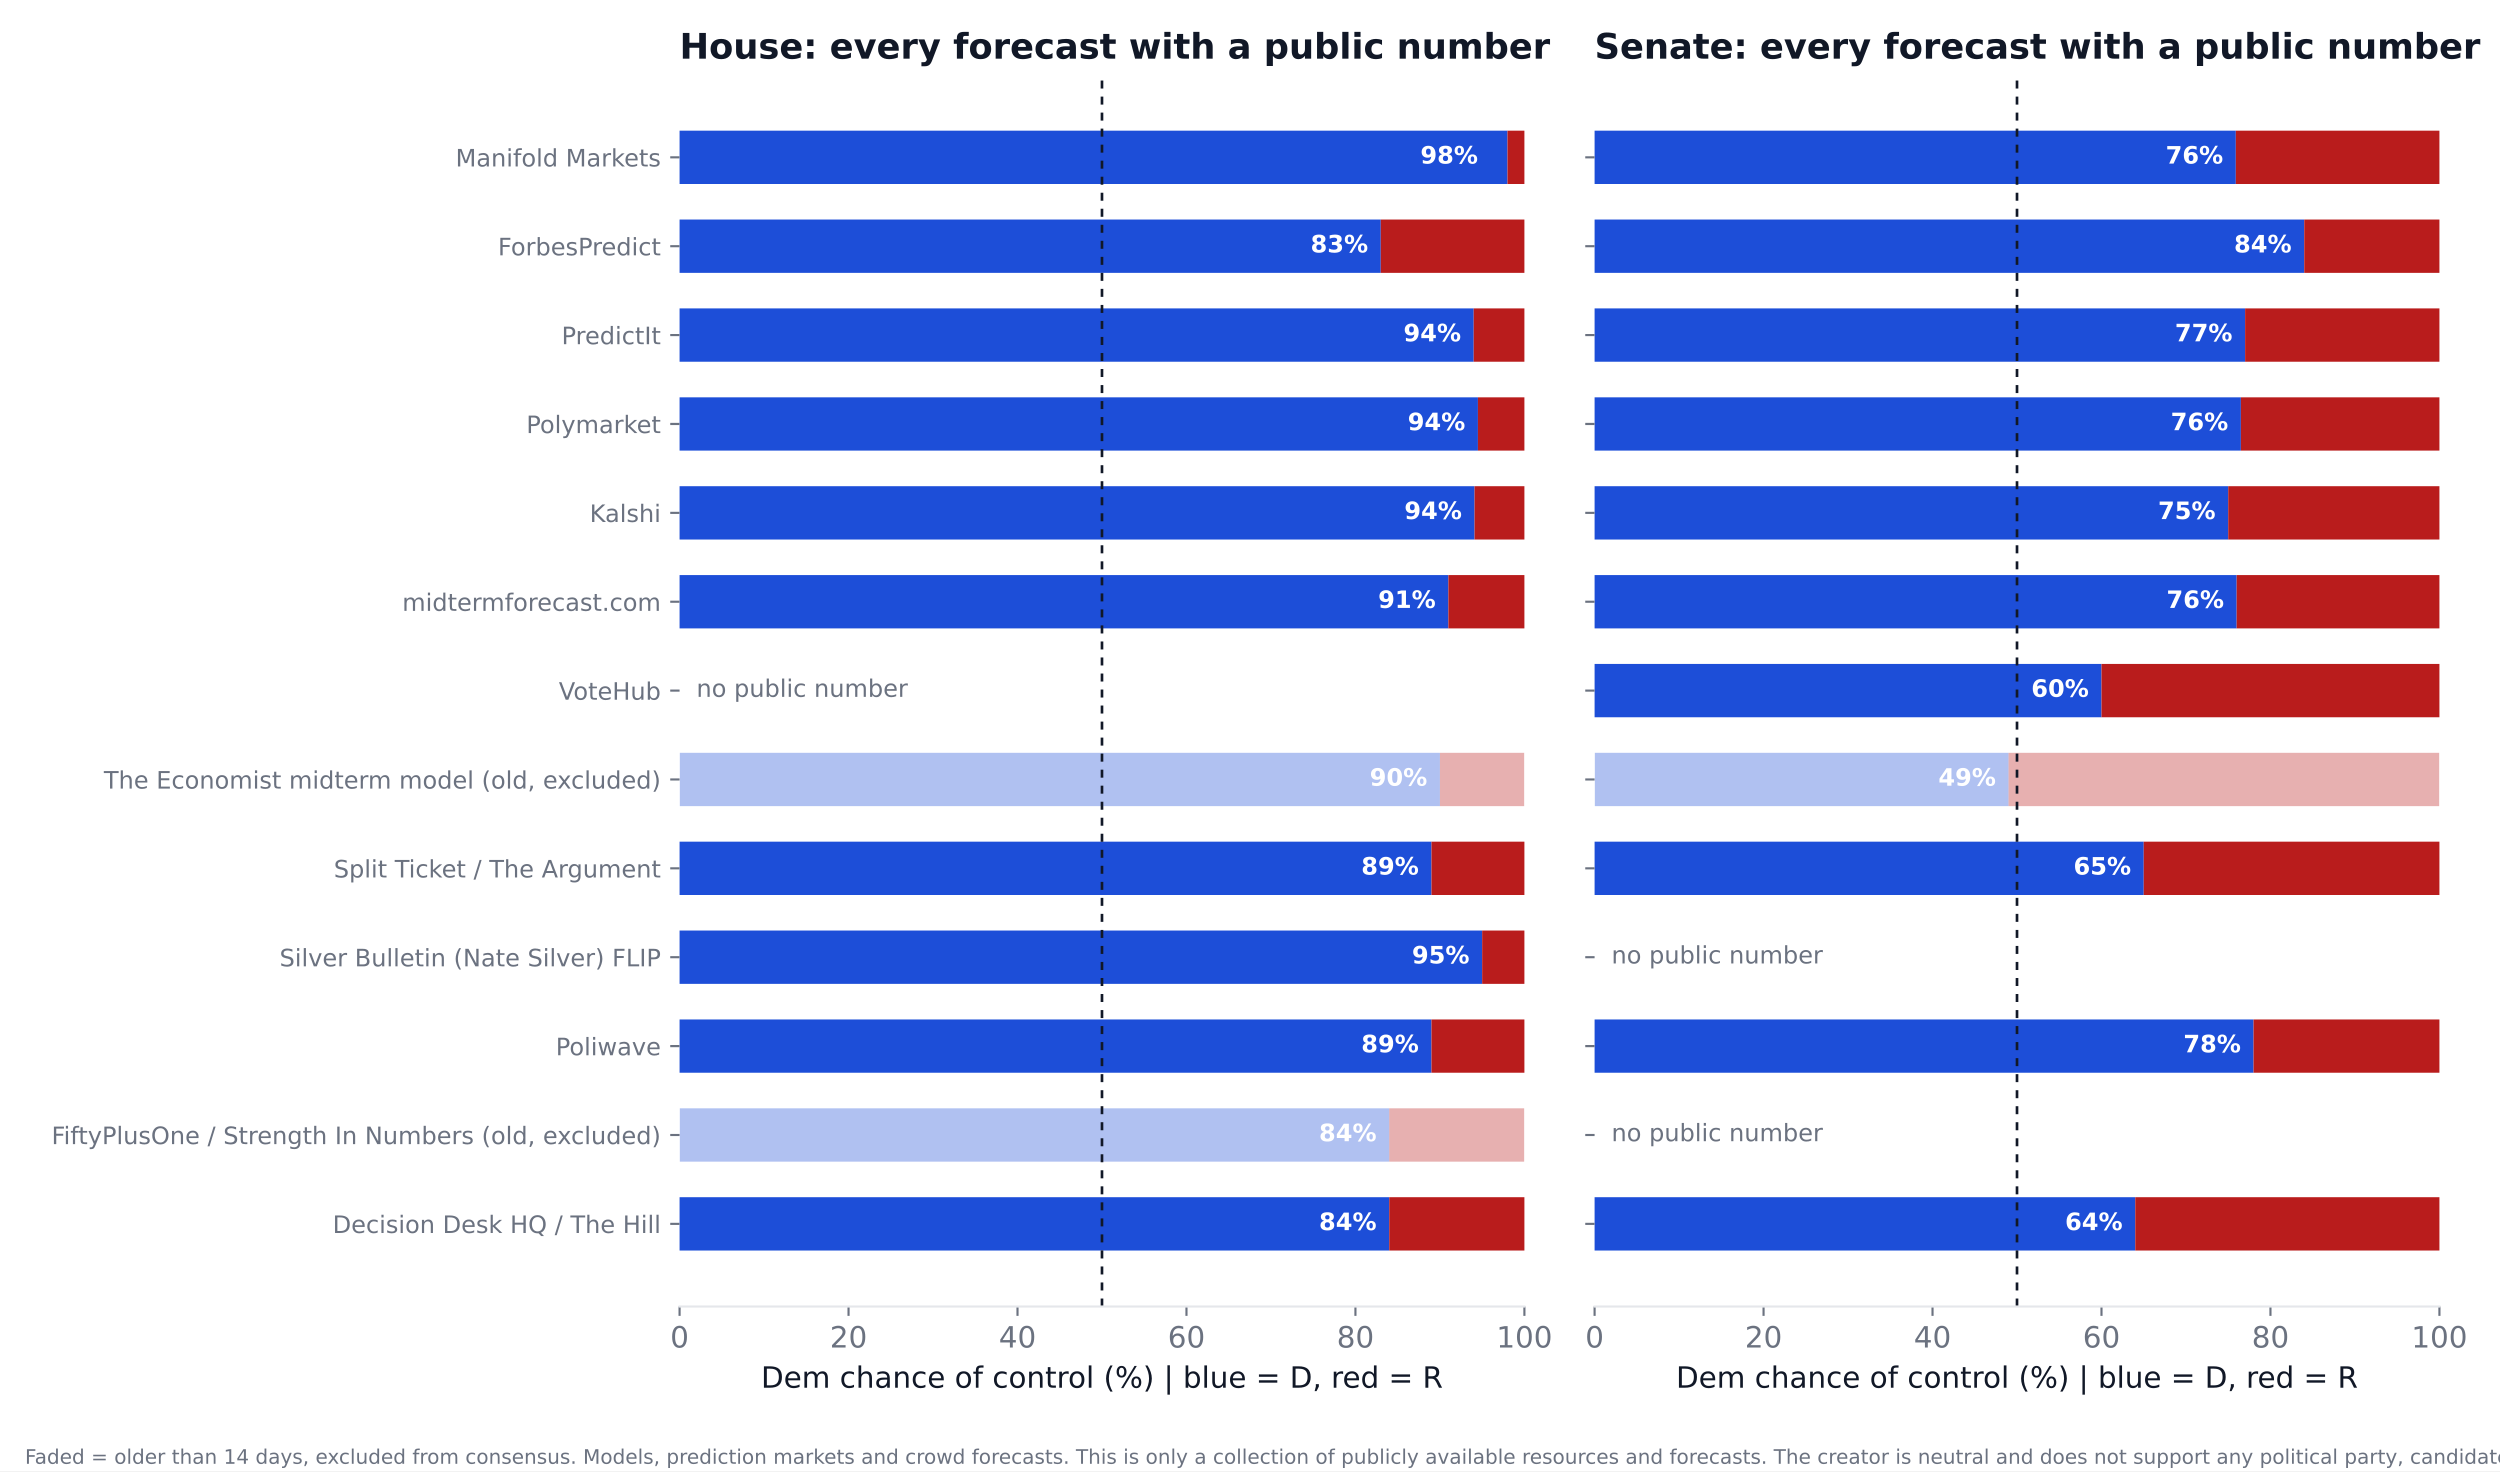
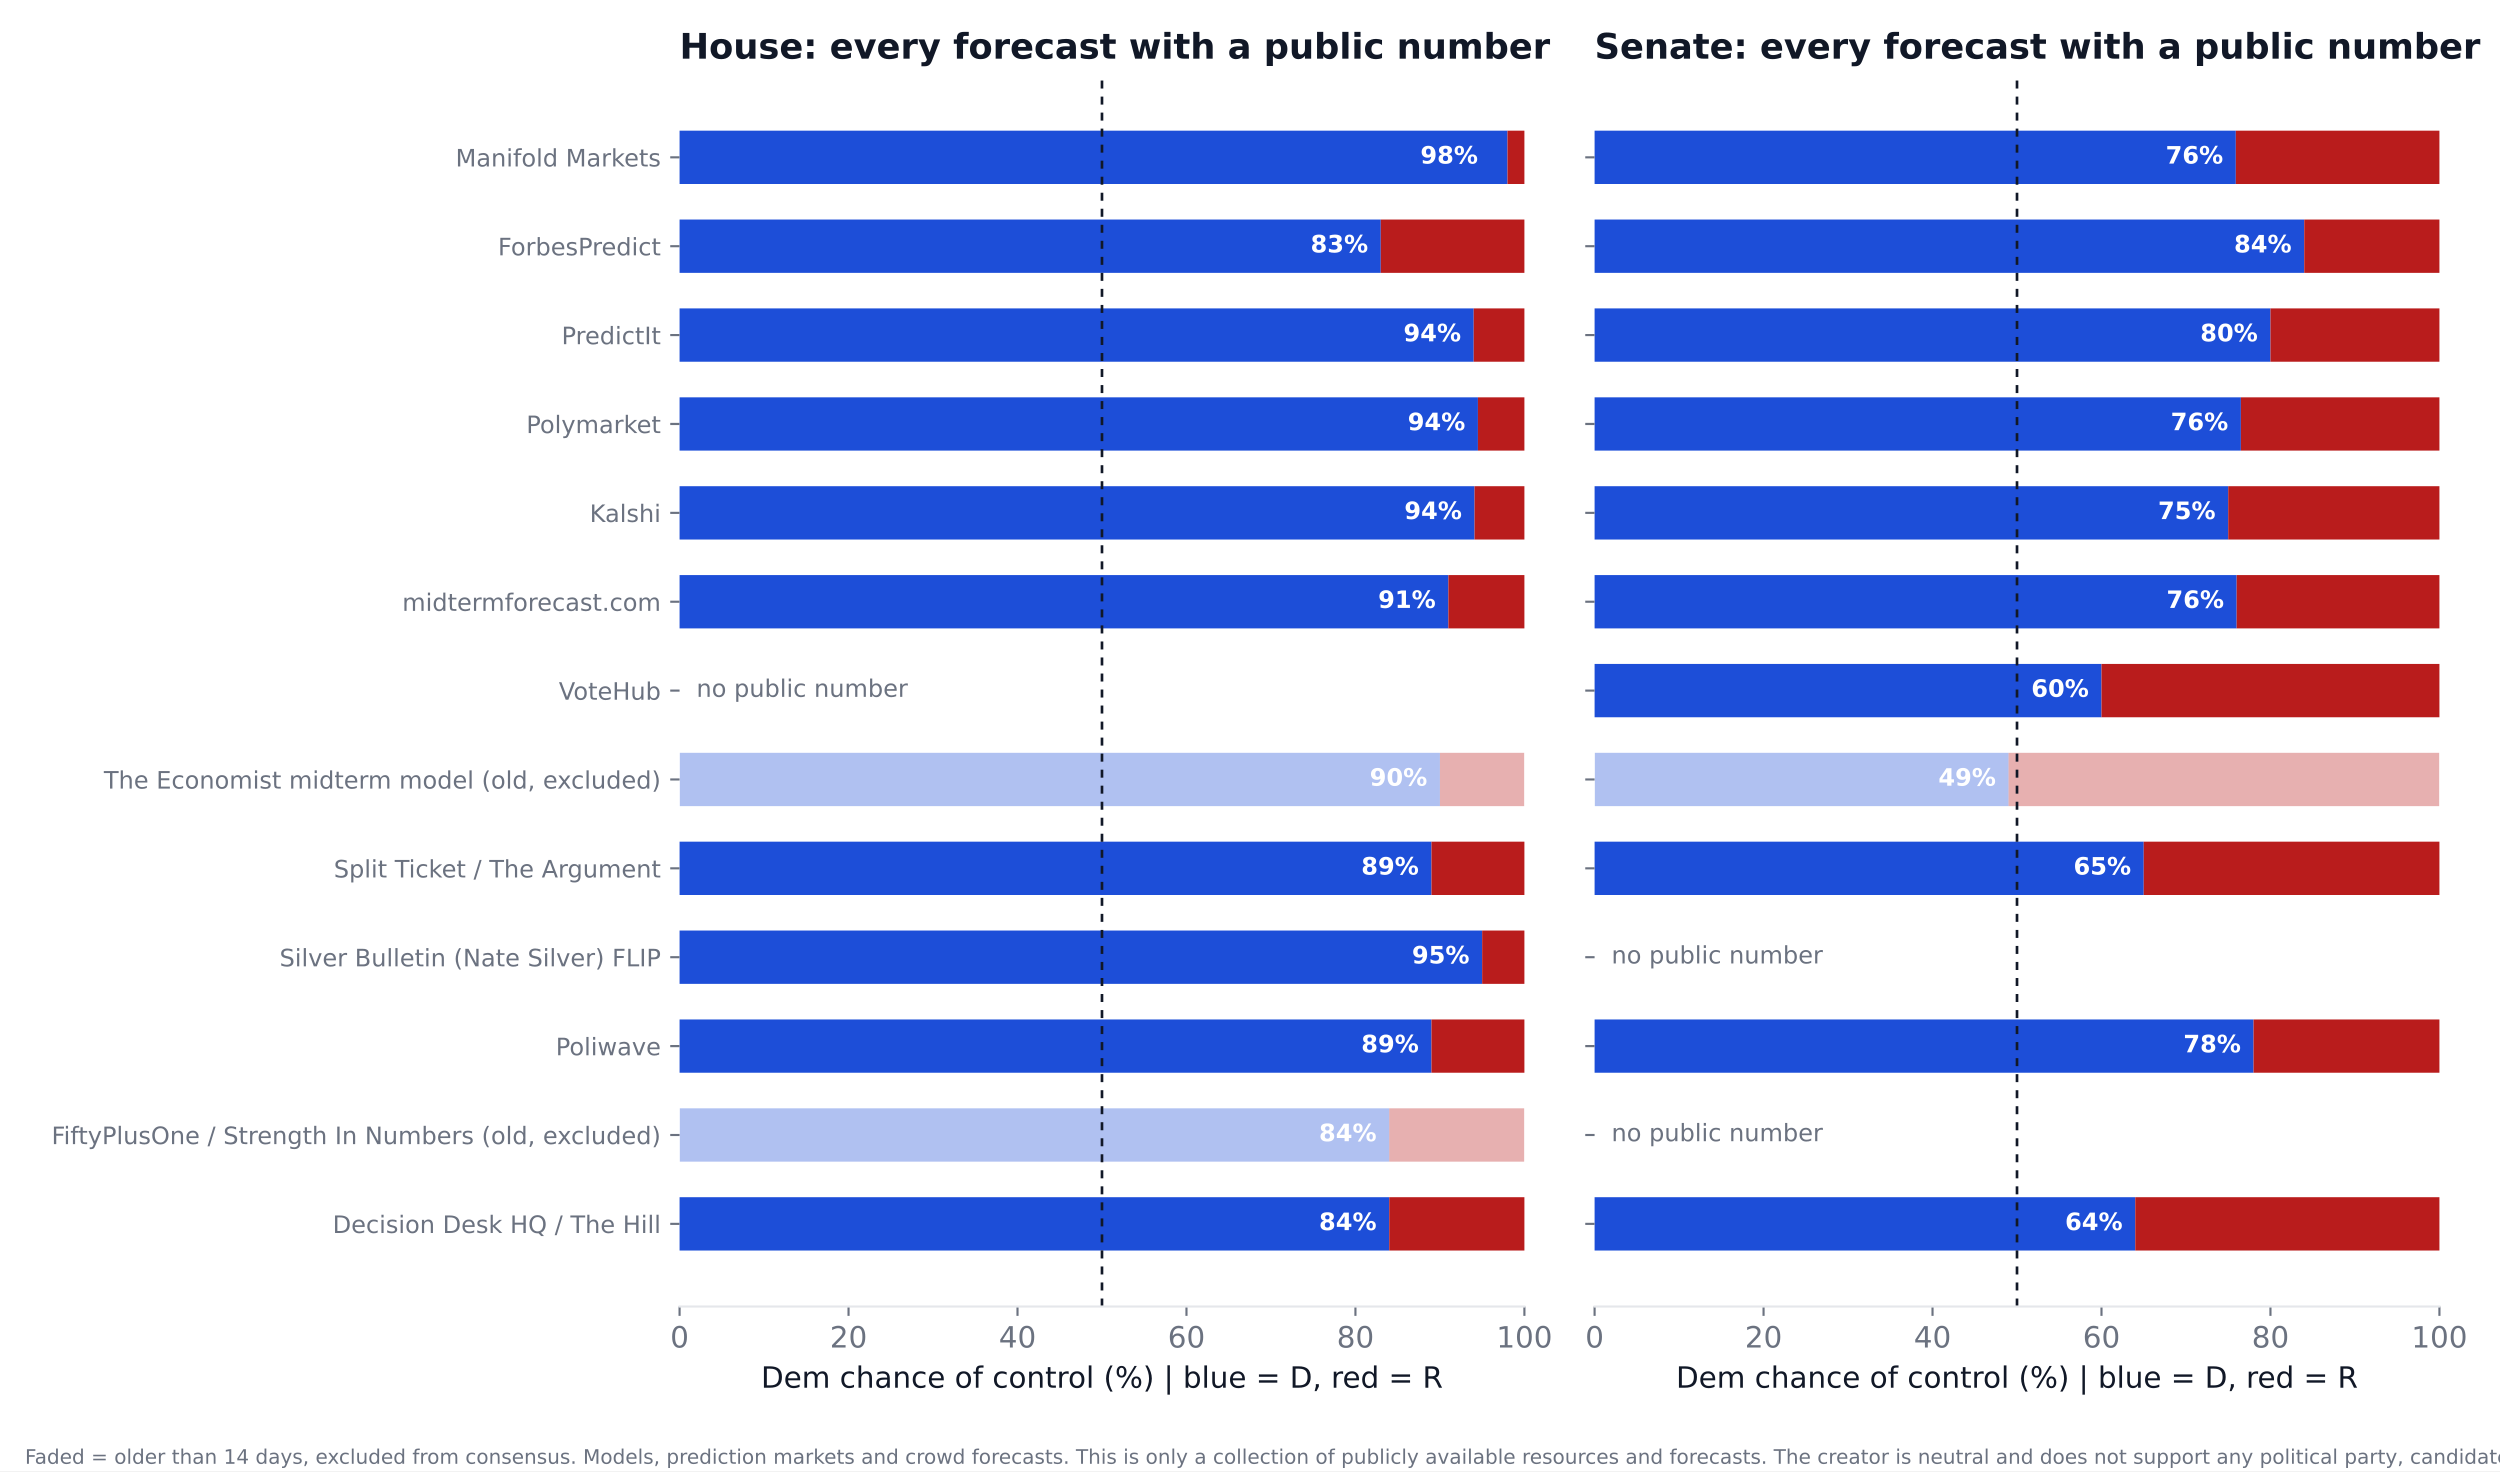
<svg xmlns="http://www.w3.org/2000/svg" xmlns:xlink="http://www.w3.org/1999/xlink" width="936pt" height="550.8pt" viewBox="0 0 936 550.8" version="1.1">
  <defs>
    <style type="text/css">*{stroke-linejoin: round; stroke-linecap: butt}</style>
  </defs>
  <g id="figure_1">
    <g id="patch_1">
      <path d="M 0 550.8  L 936 550.8  L 936 0  L 0 0  z " style="fill: #ffffff" />
    </g>
    <g id="axes_1">
      <g id="patch_2">
        <path d="M 254.433 489.159  L 570.736 489.159  L 570.736 27.96  L 254.433 27.96  z " style="fill: #ffffff" />
      </g>
      <g id="patch_3">
-         <path d="M 254.433 468.195  L 520.128 468.195  L 520.128 448.23  L 254.433 448.23  z " clip-path="url(#p8669fcffa7)" style="fill: #1d4ed8" />
+         <path d="M 254.433 468.195  L 520.128 468.195  L 520.128 448.23  L 254.433 448.23  z " clip-path="url(#p1f776e45b0)" style="fill: #1d4ed8" />
      </g>
      <g id="patch_4">
-         <path d="M 520.128 468.195  L 570.736 468.195  L 570.736 448.23  L 520.128 448.23  z " clip-path="url(#p8669fcffa7)" style="fill: #b91c1c" />
+         <path d="M 520.128 468.195  L 570.736 468.195  L 570.736 448.23  L 520.128 448.23  z " clip-path="url(#p1f776e45b0)" style="fill: #b91c1c" />
      </g>
      <g id="patch_5">
-         <path d="M 254.433 434.919  L 520.128 434.919  L 520.128 414.954  L 254.433 414.954  z " clip-path="url(#p8669fcffa7)" style="fill: #1d4ed8; opacity: 0.35" />
+         <path d="M 254.433 434.919  L 520.128 434.919  L 520.128 414.954  L 254.433 414.954  z " clip-path="url(#p1f776e45b0)" style="fill: #1d4ed8; opacity: 0.35" />
      </g>
      <g id="patch_6">
-         <path d="M 520.128 434.919  L 570.736 434.919  L 570.736 414.954  L 520.128 414.954  z " clip-path="url(#p8669fcffa7)" style="fill: #b91c1c; opacity: 0.35" />
+         <path d="M 520.128 434.919  L 570.736 434.919  L 570.736 414.954  L 520.128 414.954  z " clip-path="url(#p1f776e45b0)" style="fill: #b91c1c; opacity: 0.35" />
      </g>
      <g id="patch_7">
-         <path d="M 254.433 401.644  L 535.943 401.644  L 535.943 381.679  L 254.433 381.679  z " clip-path="url(#p8669fcffa7)" style="fill: #1d4ed8" />
+         <path d="M 254.433 401.644  L 535.943 401.644  L 535.943 381.679  L 254.433 381.679  z " clip-path="url(#p1f776e45b0)" style="fill: #1d4ed8" />
      </g>
      <g id="patch_8">
-         <path d="M 535.943 401.644  L 570.736 401.644  L 570.736 381.679  L 535.943 381.679  z " clip-path="url(#p8669fcffa7)" style="fill: #b91c1c" />
+         <path d="M 535.943 401.644  L 570.736 401.644  L 570.736 381.679  L 535.943 381.679  z " clip-path="url(#p1f776e45b0)" style="fill: #b91c1c" />
      </g>
      <g id="patch_9">
-         <path d="M 254.433 368.368  L 554.921 368.368  L 554.921 348.403  L 254.433 348.403  z " clip-path="url(#p8669fcffa7)" style="fill: #1d4ed8" />
+         <path d="M 254.433 368.368  L 554.921 368.368  L 554.921 348.403  L 254.433 348.403  z " clip-path="url(#p1f776e45b0)" style="fill: #1d4ed8" />
      </g>
      <g id="patch_10">
-         <path d="M 554.921 368.368  L 570.736 368.368  L 570.736 348.403  L 554.921 348.403  z " clip-path="url(#p8669fcffa7)" style="fill: #b91c1c" />
+         <path d="M 554.921 368.368  L 570.736 368.368  L 570.736 348.403  L 554.921 348.403  z " clip-path="url(#p1f776e45b0)" style="fill: #b91c1c" />
      </g>
      <g id="patch_11">
-         <path d="M 254.433 335.093  L 535.943 335.093  L 535.943 315.128  L 254.433 315.128  z " clip-path="url(#p8669fcffa7)" style="fill: #1d4ed8" />
+         <path d="M 254.433 335.093  L 535.943 335.093  L 535.943 315.128  L 254.433 315.128  z " clip-path="url(#p1f776e45b0)" style="fill: #1d4ed8" />
      </g>
      <g id="patch_12">
-         <path d="M 535.943 335.093  L 570.736 335.093  L 570.736 315.128  L 535.943 315.128  z " clip-path="url(#p8669fcffa7)" style="fill: #b91c1c" />
+         <path d="M 535.943 335.093  L 570.736 335.093  L 570.736 315.128  L 535.943 315.128  z " clip-path="url(#p1f776e45b0)" style="fill: #b91c1c" />
      </g>
      <g id="patch_13">
-         <path d="M 254.433 301.817  L 539.106 301.817  L 539.106 281.852  L 254.433 281.852  z " clip-path="url(#p8669fcffa7)" style="fill: #1d4ed8; opacity: 0.35" />
+         <path d="M 254.433 301.817  L 539.106 301.817  L 539.106 281.852  L 254.433 281.852  z " clip-path="url(#p1f776e45b0)" style="fill: #1d4ed8; opacity: 0.35" />
      </g>
      <g id="patch_14">
-         <path d="M 539.106 301.817  L 570.736 301.817  L 570.736 281.852  L 539.106 281.852  z " clip-path="url(#p8669fcffa7)" style="fill: #b91c1c; opacity: 0.35" />
+         <path d="M 539.106 301.817  L 570.736 301.817  L 570.736 281.852  L 539.106 281.852  z " clip-path="url(#p1f776e45b0)" style="fill: #b91c1c; opacity: 0.35" />
      </g>
      <g id="patch_15">
-         <path d="M 254.433 235.266  L 542.269 235.266  L 542.269 215.301  L 254.433 215.301  z " clip-path="url(#p8669fcffa7)" style="fill: #1d4ed8" />
+         <path d="M 254.433 235.266  L 542.269 235.266  L 542.269 215.301  L 254.433 215.301  z " clip-path="url(#p1f776e45b0)" style="fill: #1d4ed8" />
      </g>
      <g id="patch_16">
-         <path d="M 542.269 235.266  L 570.736 235.266  L 570.736 215.301  L 542.269 215.301  z " clip-path="url(#p8669fcffa7)" style="fill: #b91c1c" />
+         <path d="M 542.269 235.266  L 570.736 235.266  L 570.736 215.301  L 542.269 215.301  z " clip-path="url(#p1f776e45b0)" style="fill: #b91c1c" />
      </g>
      <g id="patch_17">
-         <path d="M 254.433 201.991  L 552.074 201.991  L 552.074 182.026  L 254.433 182.026  z " clip-path="url(#p8669fcffa7)" style="fill: #1d4ed8" />
+         <path d="M 254.433 201.991  L 552.074 201.991  L 552.074 182.026  L 254.433 182.026  z " clip-path="url(#p1f776e45b0)" style="fill: #1d4ed8" />
      </g>
      <g id="patch_18">
-         <path d="M 552.074 201.991  L 570.736 201.991  L 570.736 182.026  L 552.074 182.026  z " clip-path="url(#p8669fcffa7)" style="fill: #b91c1c" />
+         <path d="M 552.074 201.991  L 570.736 201.991  L 570.736 182.026  L 552.074 182.026  z " clip-path="url(#p1f776e45b0)" style="fill: #b91c1c" />
      </g>
      <g id="patch_19">
-         <path d="M 254.433 168.715  L 553.34 168.715  L 553.34 148.75  L 254.433 148.75  z " clip-path="url(#p8669fcffa7)" style="fill: #1d4ed8" />
+         <path d="M 254.433 168.715  L 553.34 168.715  L 553.34 148.75  L 254.433 148.75  z " clip-path="url(#p1f776e45b0)" style="fill: #1d4ed8" />
      </g>
      <g id="patch_20">
-         <path d="M 553.34 168.715  L 570.736 168.715  L 570.736 148.75  L 553.34 148.75  z " clip-path="url(#p8669fcffa7)" style="fill: #b91c1c" />
+         <path d="M 553.34 168.715  L 570.736 168.715  L 570.736 148.75  L 553.34 148.75  z " clip-path="url(#p1f776e45b0)" style="fill: #b91c1c" />
      </g>
      <g id="patch_21">
-         <path d="M 254.433 135.44  L 551.758 135.44  L 551.758 115.475  L 254.433 115.475  z " clip-path="url(#p8669fcffa7)" style="fill: #1d4ed8" />
+         <path d="M 254.433 135.44  L 551.758 135.44  L 551.758 115.475  L 254.433 115.475  z " clip-path="url(#p1f776e45b0)" style="fill: #1d4ed8" />
      </g>
      <g id="patch_22">
-         <path d="M 551.758 135.44  L 570.736 135.44  L 570.736 115.475  L 551.758 115.475  z " clip-path="url(#p8669fcffa7)" style="fill: #b91c1c" />
+         <path d="M 551.758 135.44  L 570.736 135.44  L 570.736 115.475  L 551.758 115.475  z " clip-path="url(#p1f776e45b0)" style="fill: #b91c1c" />
      </g>
      <g id="patch_23">
-         <path d="M 254.433 102.164  L 516.965 102.164  L 516.965 82.199  L 254.433 82.199  z " clip-path="url(#p8669fcffa7)" style="fill: #1d4ed8" />
+         <path d="M 254.433 102.164  L 516.965 102.164  L 516.965 82.199  L 254.433 82.199  z " clip-path="url(#p1f776e45b0)" style="fill: #1d4ed8" />
      </g>
      <g id="patch_24">
-         <path d="M 516.965 102.164  L 570.736 102.164  L 570.736 82.199  L 516.965 82.199  z " clip-path="url(#p8669fcffa7)" style="fill: #b91c1c" />
+         <path d="M 516.965 102.164  L 570.736 102.164  L 570.736 82.199  L 516.965 82.199  z " clip-path="url(#p1f776e45b0)" style="fill: #b91c1c" />
      </g>
      <g id="patch_25">
-         <path d="M 254.433 68.889  L 564.41 68.889  L 564.41 48.924  L 254.433 48.924  z " clip-path="url(#p8669fcffa7)" style="fill: #1d4ed8" />
+         <path d="M 254.433 68.889  L 564.41 68.889  L 564.41 48.924  L 254.433 48.924  z " clip-path="url(#p1f776e45b0)" style="fill: #1d4ed8" />
      </g>
      <g id="patch_26">
-         <path d="M 564.41 68.889  L 570.736 68.889  L 570.736 48.924  L 564.41 48.924  z " clip-path="url(#p8669fcffa7)" style="fill: #b91c1c" />
+         <path d="M 564.41 68.889  L 570.736 68.889  L 570.736 48.924  L 564.41 48.924  z " clip-path="url(#p1f776e45b0)" style="fill: #b91c1c" />
      </g>
      <g id="matplotlib.axis_1">
        <g id="xtick_1">
          <g id="line2d_1">
            <defs>
-               <path id="mf9f9789d39" d="M 0 0  L 0 3.5  " style="stroke: #6b7280; stroke-width: 0.8" />
+               <path id="m85ae7c36f2" d="M 0 0  L 0 3.5  " style="stroke: #6b7280; stroke-width: 0.8" />
            </defs>
            <g>
-               <use xlink:href="#mf9f9789d39" x="254.433" y="489.159" style="fill: #6b7280; stroke: #6b7280; stroke-width: 0.8" />
+               <use xlink:href="#m85ae7c36f2" x="254.433" y="489.159" style="fill: #6b7280; stroke: #6b7280; stroke-width: 0.8" />
            </g>
          </g>
          <g id="text_1">
            <text style="font-size: 11px; font-family: 'DejaVu Sans'; text-anchor: middle; fill: #6b7280" x="254.433" y="504.516" transform="rotate(-0 254.4325 504.516)">0</text>
          </g>
        </g>
        <g id="xtick_2">
          <g id="line2d_2">
            <g>
-               <use xlink:href="#mf9f9789d39" x="317.693" y="489.159" style="fill: #6b7280; stroke: #6b7280; stroke-width: 0.8" />
+               <use xlink:href="#m85ae7c36f2" x="317.693" y="489.159" style="fill: #6b7280; stroke: #6b7280; stroke-width: 0.8" />
            </g>
          </g>
          <g id="text_2">
            <text style="font-size: 11px; font-family: 'DejaVu Sans'; text-anchor: middle; fill: #6b7280" x="317.693" y="504.516" transform="rotate(-0 317.6932 504.516)">20</text>
          </g>
        </g>
        <g id="xtick_3">
          <g id="line2d_3">
            <g>
-               <use xlink:href="#mf9f9789d39" x="380.954" y="489.159" style="fill: #6b7280; stroke: #6b7280; stroke-width: 0.8" />
+               <use xlink:href="#m85ae7c36f2" x="380.954" y="489.159" style="fill: #6b7280; stroke: #6b7280; stroke-width: 0.8" />
            </g>
          </g>
          <g id="text_3">
            <text style="font-size: 11px; font-family: 'DejaVu Sans'; text-anchor: middle; fill: #6b7280" x="380.954" y="504.516" transform="rotate(-0 380.954 504.516)">40</text>
          </g>
        </g>
        <g id="xtick_4">
          <g id="line2d_4">
            <g>
-               <use xlink:href="#mf9f9789d39" x="444.215" y="489.159" style="fill: #6b7280; stroke: #6b7280; stroke-width: 0.8" />
+               <use xlink:href="#m85ae7c36f2" x="444.215" y="489.159" style="fill: #6b7280; stroke: #6b7280; stroke-width: 0.8" />
            </g>
          </g>
          <g id="text_4">
            <text style="font-size: 11px; font-family: 'DejaVu Sans'; text-anchor: middle; fill: #6b7280" x="444.215" y="504.516" transform="rotate(-0 444.2147 504.516)">60</text>
          </g>
        </g>
        <g id="xtick_5">
          <g id="line2d_5">
            <g>
-               <use xlink:href="#mf9f9789d39" x="507.476" y="489.159" style="fill: #6b7280; stroke: #6b7280; stroke-width: 0.8" />
+               <use xlink:href="#m85ae7c36f2" x="507.476" y="489.159" style="fill: #6b7280; stroke: #6b7280; stroke-width: 0.8" />
            </g>
          </g>
          <g id="text_5">
            <text style="font-size: 11px; font-family: 'DejaVu Sans'; text-anchor: middle; fill: #6b7280" x="507.476" y="504.516" transform="rotate(-0 507.4755 504.516)">80</text>
          </g>
        </g>
        <g id="xtick_6">
          <g id="line2d_6">
            <g>
-               <use xlink:href="#mf9f9789d39" x="570.736" y="489.159" style="fill: #6b7280; stroke: #6b7280; stroke-width: 0.8" />
+               <use xlink:href="#m85ae7c36f2" x="570.736" y="489.159" style="fill: #6b7280; stroke: #6b7280; stroke-width: 0.8" />
            </g>
          </g>
          <g id="text_6">
            <text style="font-size: 11px; font-family: 'DejaVu Sans'; text-anchor: middle; fill: #6b7280" x="570.736" y="504.516" transform="rotate(-0 570.7363 504.516)">100</text>
          </g>
        </g>
        <g id="text_7">
          <text style="font-size: 11px; font-family: 'DejaVu Sans'; text-anchor: middle; fill: #111827" x="412.584" y="519.565" transform="rotate(-0 412.5844 519.565)">Dem chance of control (%)  |  blue = D, red = R</text>
        </g>
      </g>
      <g id="matplotlib.axis_2">
        <g id="ytick_1">
          <g id="line2d_7">
            <defs>
-               <path id="m418658c576" d="M 0 0  L -3.5 0  " style="stroke: #6b7280; stroke-width: 0.8" />
+               <path id="m7bcd77540f" d="M 0 0  L -3.5 0  " style="stroke: #6b7280; stroke-width: 0.8" />
            </defs>
            <g>
-               <use xlink:href="#m418658c576" x="254.433" y="458.212" style="fill: #6b7280; stroke: #6b7280; stroke-width: 0.8" />
+               <use xlink:href="#m7bcd77540f" x="254.433" y="458.212" style="fill: #6b7280; stroke: #6b7280; stroke-width: 0.8" />
            </g>
          </g>
          <g id="text_8">
            <text style="font-size: 9px; font-family: 'DejaVu Sans'; text-anchor: end; fill: #6b7280" x="247.433" y="461.632" transform="rotate(-0 247.4325 461.6316)">Decision Desk HQ / The Hill</text>
          </g>
        </g>
        <g id="ytick_2">
          <g id="line2d_8">
            <g>
-               <use xlink:href="#m418658c576" x="254.433" y="424.937" style="fill: #6b7280; stroke: #6b7280; stroke-width: 0.8" />
+               <use xlink:href="#m7bcd77540f" x="254.433" y="424.937" style="fill: #6b7280; stroke: #6b7280; stroke-width: 0.8" />
            </g>
          </g>
          <g id="text_9">
            <text style="font-size: 9px; font-family: 'DejaVu Sans'; text-anchor: end; fill: #6b7280" x="247.433" y="428.356" transform="rotate(-0 247.4325 428.3561)">FiftyPlusOne / Strength In Numbers (old, excluded)</text>
          </g>
        </g>
        <g id="ytick_3">
          <g id="line2d_9">
            <g>
-               <use xlink:href="#m418658c576" x="254.433" y="391.661" style="fill: #6b7280; stroke: #6b7280; stroke-width: 0.8" />
+               <use xlink:href="#m7bcd77540f" x="254.433" y="391.661" style="fill: #6b7280; stroke: #6b7280; stroke-width: 0.8" />
            </g>
          </g>
          <g id="text_10">
            <text style="font-size: 9px; font-family: 'DejaVu Sans'; text-anchor: end; fill: #6b7280" x="247.433" y="395.081" transform="rotate(-0 247.4325 395.0806)">Poliwave</text>
          </g>
        </g>
        <g id="ytick_4">
          <g id="line2d_10">
            <g>
-               <use xlink:href="#m418658c576" x="254.433" y="358.386" style="fill: #6b7280; stroke: #6b7280; stroke-width: 0.8" />
+               <use xlink:href="#m7bcd77540f" x="254.433" y="358.386" style="fill: #6b7280; stroke: #6b7280; stroke-width: 0.8" />
            </g>
          </g>
          <g id="text_11">
            <text style="font-size: 9px; font-family: 'DejaVu Sans'; text-anchor: end; fill: #6b7280" x="247.433" y="361.805" transform="rotate(-0 247.4325 361.8051)">Silver Bulletin (Nate Silver) FLIP</text>
          </g>
        </g>
        <g id="ytick_5">
          <g id="line2d_11">
            <g>
-               <use xlink:href="#m418658c576" x="254.433" y="325.11" style="fill: #6b7280; stroke: #6b7280; stroke-width: 0.8" />
+               <use xlink:href="#m7bcd77540f" x="254.433" y="325.11" style="fill: #6b7280; stroke: #6b7280; stroke-width: 0.8" />
            </g>
          </g>
          <g id="text_12">
            <text style="font-size: 9px; font-family: 'DejaVu Sans'; text-anchor: end; fill: #6b7280" x="247.433" y="328.53" transform="rotate(-0 247.4325 328.5296)">Split Ticket / The Argument</text>
          </g>
        </g>
        <g id="ytick_6">
          <g id="line2d_12">
            <g>
-               <use xlink:href="#m418658c576" x="254.433" y="291.835" style="fill: #6b7280; stroke: #6b7280; stroke-width: 0.8" />
+               <use xlink:href="#m7bcd77540f" x="254.433" y="291.835" style="fill: #6b7280; stroke: #6b7280; stroke-width: 0.8" />
            </g>
          </g>
          <g id="text_13">
            <text style="font-size: 9px; font-family: 'DejaVu Sans'; text-anchor: end; fill: #6b7280" x="247.433" y="295.254" transform="rotate(-0 247.4325 295.2541)">The Economist midterm model (old, excluded)</text>
          </g>
        </g>
        <g id="ytick_7">
          <g id="line2d_13">
            <g>
-               <use xlink:href="#m418658c576" x="254.433" y="258.559" style="fill: #6b7280; stroke: #6b7280; stroke-width: 0.8" />
+               <use xlink:href="#m7bcd77540f" x="254.433" y="258.559" style="fill: #6b7280; stroke: #6b7280; stroke-width: 0.8" />
            </g>
          </g>
          <g id="text_14">
            <text style="font-size: 9px; font-family: 'DejaVu Sans'; text-anchor: end; fill: #6b7280" x="247.433" y="261.979" transform="rotate(-0 247.4325 261.9786)">VoteHub</text>
          </g>
        </g>
        <g id="ytick_8">
          <g id="line2d_14">
            <g>
-               <use xlink:href="#m418658c576" x="254.433" y="225.284" style="fill: #6b7280; stroke: #6b7280; stroke-width: 0.8" />
+               <use xlink:href="#m7bcd77540f" x="254.433" y="225.284" style="fill: #6b7280; stroke: #6b7280; stroke-width: 0.8" />
            </g>
          </g>
          <g id="text_15">
            <text style="font-size: 9px; font-family: 'DejaVu Sans'; text-anchor: end; fill: #6b7280" x="247.433" y="228.703" transform="rotate(-0 247.4325 228.7031)">midtermforecast.com</text>
          </g>
        </g>
        <g id="ytick_9">
          <g id="line2d_15">
            <g>
-               <use xlink:href="#m418658c576" x="254.433" y="192.008" style="fill: #6b7280; stroke: #6b7280; stroke-width: 0.8" />
+               <use xlink:href="#m7bcd77540f" x="254.433" y="192.008" style="fill: #6b7280; stroke: #6b7280; stroke-width: 0.8" />
            </g>
          </g>
          <g id="text_16">
            <text style="font-size: 9px; font-family: 'DejaVu Sans'; text-anchor: end; fill: #6b7280" x="247.433" y="195.428" transform="rotate(-0 247.4325 195.4276)">Kalshi</text>
          </g>
        </g>
        <g id="ytick_10">
          <g id="line2d_16">
            <g>
-               <use xlink:href="#m418658c576" x="254.433" y="158.733" style="fill: #6b7280; stroke: #6b7280; stroke-width: 0.8" />
+               <use xlink:href="#m7bcd77540f" x="254.433" y="158.733" style="fill: #6b7280; stroke: #6b7280; stroke-width: 0.8" />
            </g>
          </g>
          <g id="text_17">
            <text style="font-size: 9px; font-family: 'DejaVu Sans'; text-anchor: end; fill: #6b7280" x="247.433" y="162.152" transform="rotate(-0 247.4325 162.1521)">Polymarket</text>
          </g>
        </g>
        <g id="ytick_11">
          <g id="line2d_17">
            <g>
-               <use xlink:href="#m418658c576" x="254.433" y="125.457" style="fill: #6b7280; stroke: #6b7280; stroke-width: 0.8" />
+               <use xlink:href="#m7bcd77540f" x="254.433" y="125.457" style="fill: #6b7280; stroke: #6b7280; stroke-width: 0.8" />
            </g>
          </g>
          <g id="text_18">
            <text style="font-size: 9px; font-family: 'DejaVu Sans'; text-anchor: end; fill: #6b7280" x="247.433" y="128.877" transform="rotate(-0 247.4325 128.8765)">PredictIt</text>
          </g>
        </g>
        <g id="ytick_12">
          <g id="line2d_18">
            <g>
-               <use xlink:href="#m418658c576" x="254.433" y="92.182" style="fill: #6b7280; stroke: #6b7280; stroke-width: 0.8" />
+               <use xlink:href="#m7bcd77540f" x="254.433" y="92.182" style="fill: #6b7280; stroke: #6b7280; stroke-width: 0.8" />
            </g>
          </g>
          <g id="text_19">
            <text style="font-size: 9px; font-family: 'DejaVu Sans'; text-anchor: end; fill: #6b7280" x="247.433" y="95.601" transform="rotate(-0 247.4325 95.60103)">ForbesPredict</text>
          </g>
        </g>
        <g id="ytick_13">
          <g id="line2d_19">
            <g>
-               <use xlink:href="#m418658c576" x="254.433" y="58.906" style="fill: #6b7280; stroke: #6b7280; stroke-width: 0.8" />
+               <use xlink:href="#m7bcd77540f" x="254.433" y="58.906" style="fill: #6b7280; stroke: #6b7280; stroke-width: 0.8" />
            </g>
          </g>
          <g id="text_20">
            <text style="font-size: 9px; font-family: 'DejaVu Sans'; text-anchor: end; fill: #6b7280" x="247.433" y="62.326" transform="rotate(-0 247.4325 62.32552)">Manifold Markets</text>
          </g>
        </g>
      </g>
      <g id="line2d_20">
-         <path d="M 412.584 489.159  L 412.584 27.96  " clip-path="url(#p8669fcffa7)" style="fill: none; stroke-dasharray: 3,3; stroke-dashoffset: 0; stroke: #111827" />
+         <path d="M 412.584 489.159  L 412.584 27.96  " clip-path="url(#p1f776e45b0)" style="fill: none; stroke-dasharray: 3,3; stroke-dashoffset: 0; stroke: #111827" />
      </g>
      <g id="patch_27">
        <path d="M 254.433 489.159  L 570.736 489.159  " style="fill: none; stroke: #e5e7eb; stroke-width: 0.8; stroke-linejoin: miter; stroke-linecap: square" />
      </g>
      <g id="text_21">
        <text style="font-weight: 700; font-size: 9px; font-family: 'DejaVu Sans'; text-anchor: end; fill: #ffffff" x="515.383" y="460.55" transform="rotate(-0 515.3831 460.5502)">84%</text>
      </g>
      <g id="text_22">
        <text style="font-weight: 700; font-size: 9px; font-family: 'DejaVu Sans'; text-anchor: end; fill: #ffffff" x="515.383" y="427.275" transform="rotate(-0 515.3831 427.2747)">84%</text>
      </g>
      <g id="text_23">
        <text style="font-weight: 700; font-size: 9px; font-family: 'DejaVu Sans'; text-anchor: end; fill: #ffffff" x="531.198" y="393.999" transform="rotate(-0 531.1983 393.9992)">89%</text>
      </g>
      <g id="text_24">
        <text style="font-weight: 700; font-size: 9px; font-family: 'DejaVu Sans'; text-anchor: end; fill: #ffffff" x="550.177" y="360.724" transform="rotate(-0 550.1765 360.7237)">95%</text>
      </g>
      <g id="text_25">
        <text style="font-weight: 700; font-size: 9px; font-family: 'DejaVu Sans'; text-anchor: end; fill: #ffffff" x="531.198" y="327.448" transform="rotate(-0 531.1983 327.4482)">89%</text>
      </g>
      <g id="text_26">
        <text style="font-weight: 700; font-size: 9px; font-family: 'DejaVu Sans'; text-anchor: end; fill: #ffffff" x="534.361" y="294.173" transform="rotate(-0 534.3613 294.1727)">90%</text>
      </g>
      <g id="text_27">
        <text style="font-size: 9px; font-family: 'DejaVu Sans'; text-anchor: start; fill: #6b7280" x="260.759" y="260.898" transform="rotate(-0 260.7586 260.8975)">no public number</text>
      </g>
      <g id="text_28">
        <text style="font-weight: 700; font-size: 9px; font-family: 'DejaVu Sans'; text-anchor: end; fill: #ffffff" x="537.524" y="227.622" transform="rotate(-0 537.5244 227.6217)">91%</text>
      </g>
      <g id="text_29">
        <text style="font-weight: 700; font-size: 9px; font-family: 'DejaVu Sans'; text-anchor: end; fill: #ffffff" x="547.33" y="194.346" transform="rotate(-0 547.3298 194.3462)">94%</text>
      </g>
      <g id="text_30">
        <text style="font-weight: 700; font-size: 9px; font-family: 'DejaVu Sans'; text-anchor: end; fill: #ffffff" x="548.595" y="161.071" transform="rotate(-0 548.595 161.0706)">94%</text>
      </g>
      <g id="text_31">
        <text style="font-weight: 700; font-size: 9px; font-family: 'DejaVu Sans'; text-anchor: end; fill: #ffffff" x="547.013" y="127.795" transform="rotate(-0 547.0135 127.7951)">94%</text>
      </g>
      <g id="text_32">
        <text style="font-weight: 700; font-size: 9px; font-family: 'DejaVu Sans'; text-anchor: end; fill: #ffffff" x="512.22" y="94.52" transform="rotate(-0 512.2201 94.51963)">83%</text>
      </g>
      <g id="text_33">
        <text style="font-weight: 700; font-size: 9px; font-family: 'DejaVu Sans'; text-anchor: end; fill: #ffffff" x="553.34" y="61.244" transform="rotate(-0 553.3395 61.24412)">98%</text>
      </g>
      <g id="text_34">
        <text style="font-weight: 700; font-size: 13.2px; font-family: 'DejaVu Sans'; text-anchor: start; fill: #111827" x="254.433" y="21.96" transform="rotate(-0 254.4325 21.96)">House: every forecast with a public number</text>
      </g>
    </g>
    <g id="axes_2">
      <g id="patch_28">
        <path d="M 597.016 489.159  L 913.32 489.159  L 913.32 27.96  L 597.016 27.96  z " style="fill: #ffffff" />
      </g>
      <g id="patch_29">
-         <path d="M 597.016 468.195  L 799.451 468.195  L 799.451 448.23  L 597.016 448.23  z " clip-path="url(#pb721c11520)" style="fill: #1d4ed8" />
+         <path d="M 597.016 468.195  L 799.451 468.195  L 799.451 448.23  L 597.016 448.23  z " clip-path="url(#pe537b80aae)" style="fill: #1d4ed8" />
      </g>
      <g id="patch_30">
-         <path d="M 799.451 468.195  L 913.32 468.195  L 913.32 448.23  L 799.451 448.23  z " clip-path="url(#pb721c11520)" style="fill: #b91c1c" />
+         <path d="M 799.451 468.195  L 913.32 468.195  L 913.32 448.23  L 799.451 448.23  z " clip-path="url(#pe537b80aae)" style="fill: #b91c1c" />
      </g>
      <g id="patch_31">
-         <path d="M 597.016 401.644  L 843.733 401.644  L 843.733 381.679  L 597.016 381.679  z " clip-path="url(#pb721c11520)" style="fill: #1d4ed8" />
+         <path d="M 597.016 401.644  L 843.733 401.644  L 843.733 381.679  L 597.016 381.679  z " clip-path="url(#pe537b80aae)" style="fill: #1d4ed8" />
      </g>
      <g id="patch_32">
-         <path d="M 843.733 401.644  L 913.32 401.644  L 913.32 381.679  L 843.733 381.679  z " clip-path="url(#pb721c11520)" style="fill: #b91c1c" />
+         <path d="M 843.733 401.644  L 913.32 401.644  L 913.32 381.679  L 843.733 381.679  z " clip-path="url(#pe537b80aae)" style="fill: #b91c1c" />
      </g>
      <g id="patch_33">
-         <path d="M 597.016 335.093  L 802.614 335.093  L 802.614 315.128  L 597.016 315.128  z " clip-path="url(#pb721c11520)" style="fill: #1d4ed8" />
+         <path d="M 597.016 335.093  L 802.614 335.093  L 802.614 315.128  L 597.016 315.128  z " clip-path="url(#pe537b80aae)" style="fill: #1d4ed8" />
      </g>
      <g id="patch_34">
-         <path d="M 802.614 335.093  L 913.32 335.093  L 913.32 315.128  L 802.614 315.128  z " clip-path="url(#pb721c11520)" style="fill: #b91c1c" />
+         <path d="M 802.614 335.093  L 913.32 335.093  L 913.32 315.128  L 802.614 315.128  z " clip-path="url(#pe537b80aae)" style="fill: #b91c1c" />
      </g>
      <g id="patch_35">
-         <path d="M 597.016 301.817  L 752.005 301.817  L 752.005 281.852  L 597.016 281.852  z " clip-path="url(#pb721c11520)" style="fill: #1d4ed8; opacity: 0.35" />
+         <path d="M 597.016 301.817  L 752.005 301.817  L 752.005 281.852  L 597.016 281.852  z " clip-path="url(#pe537b80aae)" style="fill: #1d4ed8; opacity: 0.35" />
      </g>
      <g id="patch_36">
-         <path d="M 752.005 301.817  L 913.32 301.817  L 913.32 281.852  L 752.005 281.852  z " clip-path="url(#pb721c11520)" style="fill: #b91c1c; opacity: 0.35" />
+         <path d="M 752.005 301.817  L 913.32 301.817  L 913.32 281.852  L 752.005 281.852  z " clip-path="url(#pe537b80aae)" style="fill: #b91c1c; opacity: 0.35" />
      </g>
      <g id="patch_37">
-         <path d="M 597.016 268.542  L 786.798 268.542  L 786.798 248.577  L 597.016 248.577  z " clip-path="url(#pb721c11520)" style="fill: #1d4ed8" />
+         <path d="M 597.016 268.542  L 786.798 268.542  L 786.798 248.577  L 597.016 248.577  z " clip-path="url(#pe537b80aae)" style="fill: #1d4ed8" />
      </g>
      <g id="patch_38">
-         <path d="M 786.798 268.542  L 913.32 268.542  L 913.32 248.577  L 786.798 248.577  z " clip-path="url(#pb721c11520)" style="fill: #b91c1c" />
+         <path d="M 786.798 268.542  L 913.32 268.542  L 913.32 248.577  L 786.798 248.577  z " clip-path="url(#pe537b80aae)" style="fill: #b91c1c" />
      </g>
      <g id="patch_39">
-         <path d="M 597.016 235.266  L 837.407 235.266  L 837.407 215.301  L 597.016 215.301  z " clip-path="url(#pb721c11520)" style="fill: #1d4ed8" />
+         <path d="M 597.016 235.266  L 837.407 235.266  L 837.407 215.301  L 597.016 215.301  z " clip-path="url(#pe537b80aae)" style="fill: #1d4ed8" />
      </g>
      <g id="patch_40">
-         <path d="M 837.407 235.266  L 913.32 235.266  L 913.32 215.301  L 837.407 215.301  z " clip-path="url(#pb721c11520)" style="fill: #b91c1c" />
+         <path d="M 837.407 235.266  L 913.32 235.266  L 913.32 215.301  L 837.407 215.301  z " clip-path="url(#pe537b80aae)" style="fill: #b91c1c" />
      </g>
      <g id="patch_41">
-         <path d="M 597.016 201.991  L 834.244 201.991  L 834.244 182.026  L 597.016 182.026  z " clip-path="url(#pb721c11520)" style="fill: #1d4ed8" />
+         <path d="M 597.016 201.991  L 834.244 201.991  L 834.244 182.026  L 597.016 182.026  z " clip-path="url(#pe537b80aae)" style="fill: #1d4ed8" />
      </g>
      <g id="patch_42">
-         <path d="M 834.244 201.991  L 913.32 201.991  L 913.32 182.026  L 834.244 182.026  z " clip-path="url(#pb721c11520)" style="fill: #b91c1c" />
+         <path d="M 834.244 201.991  L 913.32 201.991  L 913.32 182.026  L 834.244 182.026  z " clip-path="url(#pe537b80aae)" style="fill: #b91c1c" />
      </g>
      <g id="patch_43">
-         <path d="M 597.016 168.715  L 838.989 168.715  L 838.989 148.75  L 597.016 148.75  z " clip-path="url(#pb721c11520)" style="fill: #1d4ed8" />
+         <path d="M 597.016 168.715  L 838.989 168.715  L 838.989 148.75  L 597.016 148.75  z " clip-path="url(#pe537b80aae)" style="fill: #1d4ed8" />
      </g>
      <g id="patch_44">
-         <path d="M 838.989 168.715  L 913.32 168.715  L 913.32 148.75  L 838.989 148.75  z " clip-path="url(#pb721c11520)" style="fill: #b91c1c" />
+         <path d="M 838.989 168.715  L 913.32 168.715  L 913.32 148.75  L 838.989 148.75  z " clip-path="url(#pe537b80aae)" style="fill: #b91c1c" />
      </g>
      <g id="patch_45">
-         <path d="M 597.016 135.44  L 840.57 135.44  L 840.57 115.475  L 597.016 115.475  z " clip-path="url(#pb721c11520)" style="fill: #1d4ed8" />
+         <path d="M 597.016 135.44  L 850.059 135.44  L 850.059 115.475  L 597.016 115.475  z " clip-path="url(#pe537b80aae)" style="fill: #1d4ed8" />
      </g>
      <g id="patch_46">
-         <path d="M 840.57 135.44  L 913.32 135.44  L 913.32 115.475  L 840.57 115.475  z " clip-path="url(#pb721c11520)" style="fill: #b91c1c" />
+         <path d="M 850.059 135.44  L 913.32 135.44  L 913.32 115.475  L 850.059 115.475  z " clip-path="url(#pe537b80aae)" style="fill: #b91c1c" />
      </g>
      <g id="patch_47">
-         <path d="M 597.016 102.164  L 862.711 102.164  L 862.711 82.199  L 597.016 82.199  z " clip-path="url(#pb721c11520)" style="fill: #1d4ed8" />
+         <path d="M 597.016 102.164  L 862.711 102.164  L 862.711 82.199  L 597.016 82.199  z " clip-path="url(#pe537b80aae)" style="fill: #1d4ed8" />
      </g>
      <g id="patch_48">
-         <path d="M 862.711 102.164  L 913.32 102.164  L 913.32 82.199  L 862.711 82.199  z " clip-path="url(#pb721c11520)" style="fill: #b91c1c" />
+         <path d="M 862.711 102.164  L 913.32 102.164  L 913.32 82.199  L 862.711 82.199  z " clip-path="url(#pe537b80aae)" style="fill: #b91c1c" />
      </g>
      <g id="patch_49">
-         <path d="M 597.016 68.889  L 837.091 68.889  L 837.091 48.924  L 597.016 48.924  z " clip-path="url(#pb721c11520)" style="fill: #1d4ed8" />
+         <path d="M 597.016 68.889  L 837.091 68.889  L 837.091 48.924  L 597.016 48.924  z " clip-path="url(#pe537b80aae)" style="fill: #1d4ed8" />
      </g>
      <g id="patch_50">
-         <path d="M 837.091 68.889  L 913.32 68.889  L 913.32 48.924  L 837.091 48.924  z " clip-path="url(#pb721c11520)" style="fill: #b91c1c" />
+         <path d="M 837.091 68.889  L 913.32 68.889  L 913.32 48.924  L 837.091 48.924  z " clip-path="url(#pe537b80aae)" style="fill: #b91c1c" />
      </g>
      <g id="matplotlib.axis_3">
        <g id="xtick_7">
          <g id="line2d_21">
            <g>
-               <use xlink:href="#mf9f9789d39" x="597.016" y="489.159" style="fill: #6b7280; stroke: #6b7280; stroke-width: 0.8" />
+               <use xlink:href="#m85ae7c36f2" x="597.016" y="489.159" style="fill: #6b7280; stroke: #6b7280; stroke-width: 0.8" />
            </g>
          </g>
          <g id="text_35">
            <text style="font-size: 11px; font-family: 'DejaVu Sans'; text-anchor: middle; fill: #6b7280" x="597.016" y="504.516" transform="rotate(-0 597.0163 504.516)">0</text>
          </g>
        </g>
        <g id="xtick_8">
          <g id="line2d_22">
            <g>
-               <use xlink:href="#mf9f9789d39" x="660.277" y="489.159" style="fill: #6b7280; stroke: #6b7280; stroke-width: 0.8" />
+               <use xlink:href="#m85ae7c36f2" x="660.277" y="489.159" style="fill: #6b7280; stroke: #6b7280; stroke-width: 0.8" />
            </g>
          </g>
          <g id="text_36">
            <text style="font-size: 11px; font-family: 'DejaVu Sans'; text-anchor: middle; fill: #6b7280" x="660.277" y="504.516" transform="rotate(-0 660.277 504.516)">20</text>
          </g>
        </g>
        <g id="xtick_9">
          <g id="line2d_23">
            <g>
-               <use xlink:href="#mf9f9789d39" x="723.538" y="489.159" style="fill: #6b7280; stroke: #6b7280; stroke-width: 0.8" />
+               <use xlink:href="#m85ae7c36f2" x="723.538" y="489.159" style="fill: #6b7280; stroke: #6b7280; stroke-width: 0.8" />
            </g>
          </g>
          <g id="text_37">
            <text style="font-size: 11px; font-family: 'DejaVu Sans'; text-anchor: middle; fill: #6b7280" x="723.538" y="504.516" transform="rotate(-0 723.5377 504.516)">40</text>
          </g>
        </g>
        <g id="xtick_10">
          <g id="line2d_24">
            <g>
-               <use xlink:href="#mf9f9789d39" x="786.798" y="489.159" style="fill: #6b7280; stroke: #6b7280; stroke-width: 0.8" />
+               <use xlink:href="#m85ae7c36f2" x="786.798" y="489.159" style="fill: #6b7280; stroke: #6b7280; stroke-width: 0.8" />
            </g>
          </g>
          <g id="text_38">
            <text style="font-size: 11px; font-family: 'DejaVu Sans'; text-anchor: middle; fill: #6b7280" x="786.798" y="504.516" transform="rotate(-0 786.7985 504.516)">60</text>
          </g>
        </g>
        <g id="xtick_11">
          <g id="line2d_25">
            <g>
-               <use xlink:href="#mf9f9789d39" x="850.059" y="489.159" style="fill: #6b7280; stroke: #6b7280; stroke-width: 0.8" />
+               <use xlink:href="#m85ae7c36f2" x="850.059" y="489.159" style="fill: #6b7280; stroke: #6b7280; stroke-width: 0.8" />
            </g>
          </g>
          <g id="text_39">
            <text style="font-size: 11px; font-family: 'DejaVu Sans'; text-anchor: middle; fill: #6b7280" x="850.059" y="504.516" transform="rotate(-0 850.0593 504.516)">80</text>
          </g>
        </g>
        <g id="xtick_12">
          <g id="line2d_26">
            <g>
-               <use xlink:href="#mf9f9789d39" x="913.32" y="489.159" style="fill: #6b7280; stroke: #6b7280; stroke-width: 0.8" />
+               <use xlink:href="#m85ae7c36f2" x="913.32" y="489.159" style="fill: #6b7280; stroke: #6b7280; stroke-width: 0.8" />
            </g>
          </g>
          <g id="text_40">
            <text style="font-size: 11px; font-family: 'DejaVu Sans'; text-anchor: middle; fill: #6b7280" x="913.32" y="504.516" transform="rotate(-0 913.32 504.516)">100</text>
          </g>
        </g>
        <g id="text_41">
          <text style="font-size: 11px; font-family: 'DejaVu Sans'; text-anchor: middle; fill: #111827" x="755.168" y="519.565" transform="rotate(-0 755.1681 519.565)">Dem chance of control (%)  |  blue = D, red = R</text>
        </g>
      </g>
      <g id="matplotlib.axis_4">
        <g id="ytick_14">
          <g id="line2d_27">
            <g>
-               <use xlink:href="#m418658c576" x="597.016" y="458.212" style="fill: #6b7280; stroke: #6b7280; stroke-width: 0.8" />
+               <use xlink:href="#m7bcd77540f" x="597.016" y="458.212" style="fill: #6b7280; stroke: #6b7280; stroke-width: 0.8" />
            </g>
          </g>
        </g>
        <g id="ytick_15">
          <g id="line2d_28">
            <g>
-               <use xlink:href="#m418658c576" x="597.016" y="424.937" style="fill: #6b7280; stroke: #6b7280; stroke-width: 0.8" />
+               <use xlink:href="#m7bcd77540f" x="597.016" y="424.937" style="fill: #6b7280; stroke: #6b7280; stroke-width: 0.8" />
            </g>
          </g>
        </g>
        <g id="ytick_16">
          <g id="line2d_29">
            <g>
-               <use xlink:href="#m418658c576" x="597.016" y="391.661" style="fill: #6b7280; stroke: #6b7280; stroke-width: 0.8" />
+               <use xlink:href="#m7bcd77540f" x="597.016" y="391.661" style="fill: #6b7280; stroke: #6b7280; stroke-width: 0.8" />
            </g>
          </g>
        </g>
        <g id="ytick_17">
          <g id="line2d_30">
            <g>
-               <use xlink:href="#m418658c576" x="597.016" y="358.386" style="fill: #6b7280; stroke: #6b7280; stroke-width: 0.8" />
+               <use xlink:href="#m7bcd77540f" x="597.016" y="358.386" style="fill: #6b7280; stroke: #6b7280; stroke-width: 0.8" />
            </g>
          </g>
        </g>
        <g id="ytick_18">
          <g id="line2d_31">
            <g>
-               <use xlink:href="#m418658c576" x="597.016" y="325.11" style="fill: #6b7280; stroke: #6b7280; stroke-width: 0.8" />
+               <use xlink:href="#m7bcd77540f" x="597.016" y="325.11" style="fill: #6b7280; stroke: #6b7280; stroke-width: 0.8" />
            </g>
          </g>
        </g>
        <g id="ytick_19">
          <g id="line2d_32">
            <g>
-               <use xlink:href="#m418658c576" x="597.016" y="291.835" style="fill: #6b7280; stroke: #6b7280; stroke-width: 0.8" />
+               <use xlink:href="#m7bcd77540f" x="597.016" y="291.835" style="fill: #6b7280; stroke: #6b7280; stroke-width: 0.8" />
            </g>
          </g>
        </g>
        <g id="ytick_20">
          <g id="line2d_33">
            <g>
-               <use xlink:href="#m418658c576" x="597.016" y="258.559" style="fill: #6b7280; stroke: #6b7280; stroke-width: 0.8" />
+               <use xlink:href="#m7bcd77540f" x="597.016" y="258.559" style="fill: #6b7280; stroke: #6b7280; stroke-width: 0.8" />
            </g>
          </g>
        </g>
        <g id="ytick_21">
          <g id="line2d_34">
            <g>
-               <use xlink:href="#m418658c576" x="597.016" y="225.284" style="fill: #6b7280; stroke: #6b7280; stroke-width: 0.8" />
+               <use xlink:href="#m7bcd77540f" x="597.016" y="225.284" style="fill: #6b7280; stroke: #6b7280; stroke-width: 0.8" />
            </g>
          </g>
        </g>
        <g id="ytick_22">
          <g id="line2d_35">
            <g>
-               <use xlink:href="#m418658c576" x="597.016" y="192.008" style="fill: #6b7280; stroke: #6b7280; stroke-width: 0.8" />
+               <use xlink:href="#m7bcd77540f" x="597.016" y="192.008" style="fill: #6b7280; stroke: #6b7280; stroke-width: 0.8" />
            </g>
          </g>
        </g>
        <g id="ytick_23">
          <g id="line2d_36">
            <g>
-               <use xlink:href="#m418658c576" x="597.016" y="158.733" style="fill: #6b7280; stroke: #6b7280; stroke-width: 0.8" />
+               <use xlink:href="#m7bcd77540f" x="597.016" y="158.733" style="fill: #6b7280; stroke: #6b7280; stroke-width: 0.8" />
            </g>
          </g>
        </g>
        <g id="ytick_24">
          <g id="line2d_37">
            <g>
-               <use xlink:href="#m418658c576" x="597.016" y="125.457" style="fill: #6b7280; stroke: #6b7280; stroke-width: 0.8" />
+               <use xlink:href="#m7bcd77540f" x="597.016" y="125.457" style="fill: #6b7280; stroke: #6b7280; stroke-width: 0.8" />
            </g>
          </g>
        </g>
        <g id="ytick_25">
          <g id="line2d_38">
            <g>
-               <use xlink:href="#m418658c576" x="597.016" y="92.182" style="fill: #6b7280; stroke: #6b7280; stroke-width: 0.8" />
+               <use xlink:href="#m7bcd77540f" x="597.016" y="92.182" style="fill: #6b7280; stroke: #6b7280; stroke-width: 0.8" />
            </g>
          </g>
        </g>
        <g id="ytick_26">
          <g id="line2d_39">
            <g>
-               <use xlink:href="#m418658c576" x="597.016" y="58.906" style="fill: #6b7280; stroke: #6b7280; stroke-width: 0.8" />
+               <use xlink:href="#m7bcd77540f" x="597.016" y="58.906" style="fill: #6b7280; stroke: #6b7280; stroke-width: 0.8" />
            </g>
          </g>
        </g>
      </g>
      <g id="line2d_40">
-         <path d="M 755.168 489.159  L 755.168 27.96  " clip-path="url(#pb721c11520)" style="fill: none; stroke-dasharray: 3,3; stroke-dashoffset: 0; stroke: #111827" />
+         <path d="M 755.168 489.159  L 755.168 27.96  " clip-path="url(#pe537b80aae)" style="fill: none; stroke-dasharray: 3,3; stroke-dashoffset: 0; stroke: #111827" />
      </g>
      <g id="patch_51">
        <path d="M 597.016 489.159  L 913.32 489.159  " style="fill: none; stroke: #e5e7eb; stroke-width: 0.8; stroke-linejoin: miter; stroke-linecap: square" />
      </g>
      <g id="text_42">
        <text style="font-weight: 700; font-size: 9px; font-family: 'DejaVu Sans'; text-anchor: end; fill: #ffffff" x="794.706" y="460.55" transform="rotate(-0 794.7061 460.5502)">64%</text>
      </g>
      <g id="text_43">
        <text style="font-size: 9px; font-family: 'DejaVu Sans'; text-anchor: start; fill: #6b7280" x="603.342" y="427.275" transform="rotate(-0 603.3423 427.2751)">no public number</text>
      </g>
      <g id="text_44">
        <text style="font-weight: 700; font-size: 9px; font-family: 'DejaVu Sans'; text-anchor: end; fill: #ffffff" x="838.989" y="393.999" transform="rotate(-0 838.9886 393.9992)">78%</text>
      </g>
      <g id="text_45">
        <text style="font-size: 9px; font-family: 'DejaVu Sans'; text-anchor: start; fill: #6b7280" x="603.342" y="360.724" transform="rotate(-0 603.3423 360.7241)">no public number</text>
      </g>
      <g id="text_46">
        <text style="font-weight: 700; font-size: 9px; font-family: 'DejaVu Sans'; text-anchor: end; fill: #ffffff" x="797.869" y="327.448" transform="rotate(-0 797.8691 327.4482)">65%</text>
      </g>
      <g id="text_47">
        <text style="font-weight: 700; font-size: 9px; font-family: 'DejaVu Sans'; text-anchor: end; fill: #ffffff" x="747.261" y="294.173" transform="rotate(-0 747.2605 294.1727)">49%</text>
      </g>
      <g id="text_48">
        <text style="font-weight: 700; font-size: 9px; font-family: 'DejaVu Sans'; text-anchor: end; fill: #ffffff" x="782.054" y="260.897" transform="rotate(-0 782.0539 260.8972)">60%</text>
      </g>
      <g id="text_49">
        <text style="font-weight: 700; font-size: 9px; font-family: 'DejaVu Sans'; text-anchor: end; fill: #ffffff" x="832.663" y="227.622" transform="rotate(-0 832.6625 227.6217)">76%</text>
      </g>
      <g id="text_50">
        <text style="font-weight: 700; font-size: 9px; font-family: 'DejaVu Sans'; text-anchor: end; fill: #ffffff" x="829.5" y="194.346" transform="rotate(-0 829.4995 194.3462)">75%</text>
      </g>
      <g id="text_51">
        <text style="font-weight: 700; font-size: 9px; font-family: 'DejaVu Sans'; text-anchor: end; fill: #ffffff" x="834.244" y="161.071" transform="rotate(-0 834.2441 161.0706)">76%</text>
      </g>
      <g id="text_52">
-         <text style="font-weight: 700; font-size: 9px; font-family: 'DejaVu Sans'; text-anchor: end; fill: #ffffff" x="835.826" y="127.795" transform="rotate(-0 835.8256 127.7951)">77%</text>
+         <text style="font-weight: 700; font-size: 9px; font-family: 'DejaVu Sans'; text-anchor: end; fill: #ffffff" x="845.315" y="127.795" transform="rotate(-0 845.3147 127.7951)">80%</text>
      </g>
      <g id="text_53">
        <text style="font-weight: 700; font-size: 9px; font-family: 'DejaVu Sans'; text-anchor: end; fill: #ffffff" x="857.967" y="94.52" transform="rotate(-0 857.9668 94.51963)">84%</text>
      </g>
      <g id="text_54">
        <text style="font-weight: 700; font-size: 9px; font-family: 'DejaVu Sans'; text-anchor: end; fill: #ffffff" x="832.346" y="61.244" transform="rotate(-0 832.3462 61.24412)">76%</text>
      </g>
      <g id="text_55">
        <text style="font-weight: 700; font-size: 13.2px; font-family: 'DejaVu Sans'; text-anchor: start; fill: #111827" x="597.016" y="21.96" transform="rotate(-0 597.0163 21.96)">Senate: every forecast with a public number</text>
      </g>
    </g>
    <g id="text_56">
      <text style="font-size: 7.5px; font-family: 'DejaVu Sans'; text-anchor: start; fill: #6b7280" x="9.36" y="548.046" transform="rotate(-0 9.36 548.046)">Faded = older than 14 days, excluded from consensus. Models, prediction markets and crowd forecasts. This is only a collection of publicly available resources and forecasts. The creator is neutral and does not support any political party, candidate or ideology.</text>
    </g>
  </g>
  <defs>
-     <clipPath id="p8669fcffa7">
+     <clipPath id="p1f776e45b0">
      <rect x="254.433" y="27.96" width="316.304" height="461.199" />
    </clipPath>
-     <clipPath id="pb721c11520">
+     <clipPath id="pe537b80aae">
      <rect x="597.016" y="27.96" width="316.304" height="461.199" />
    </clipPath>
  </defs>
</svg>
